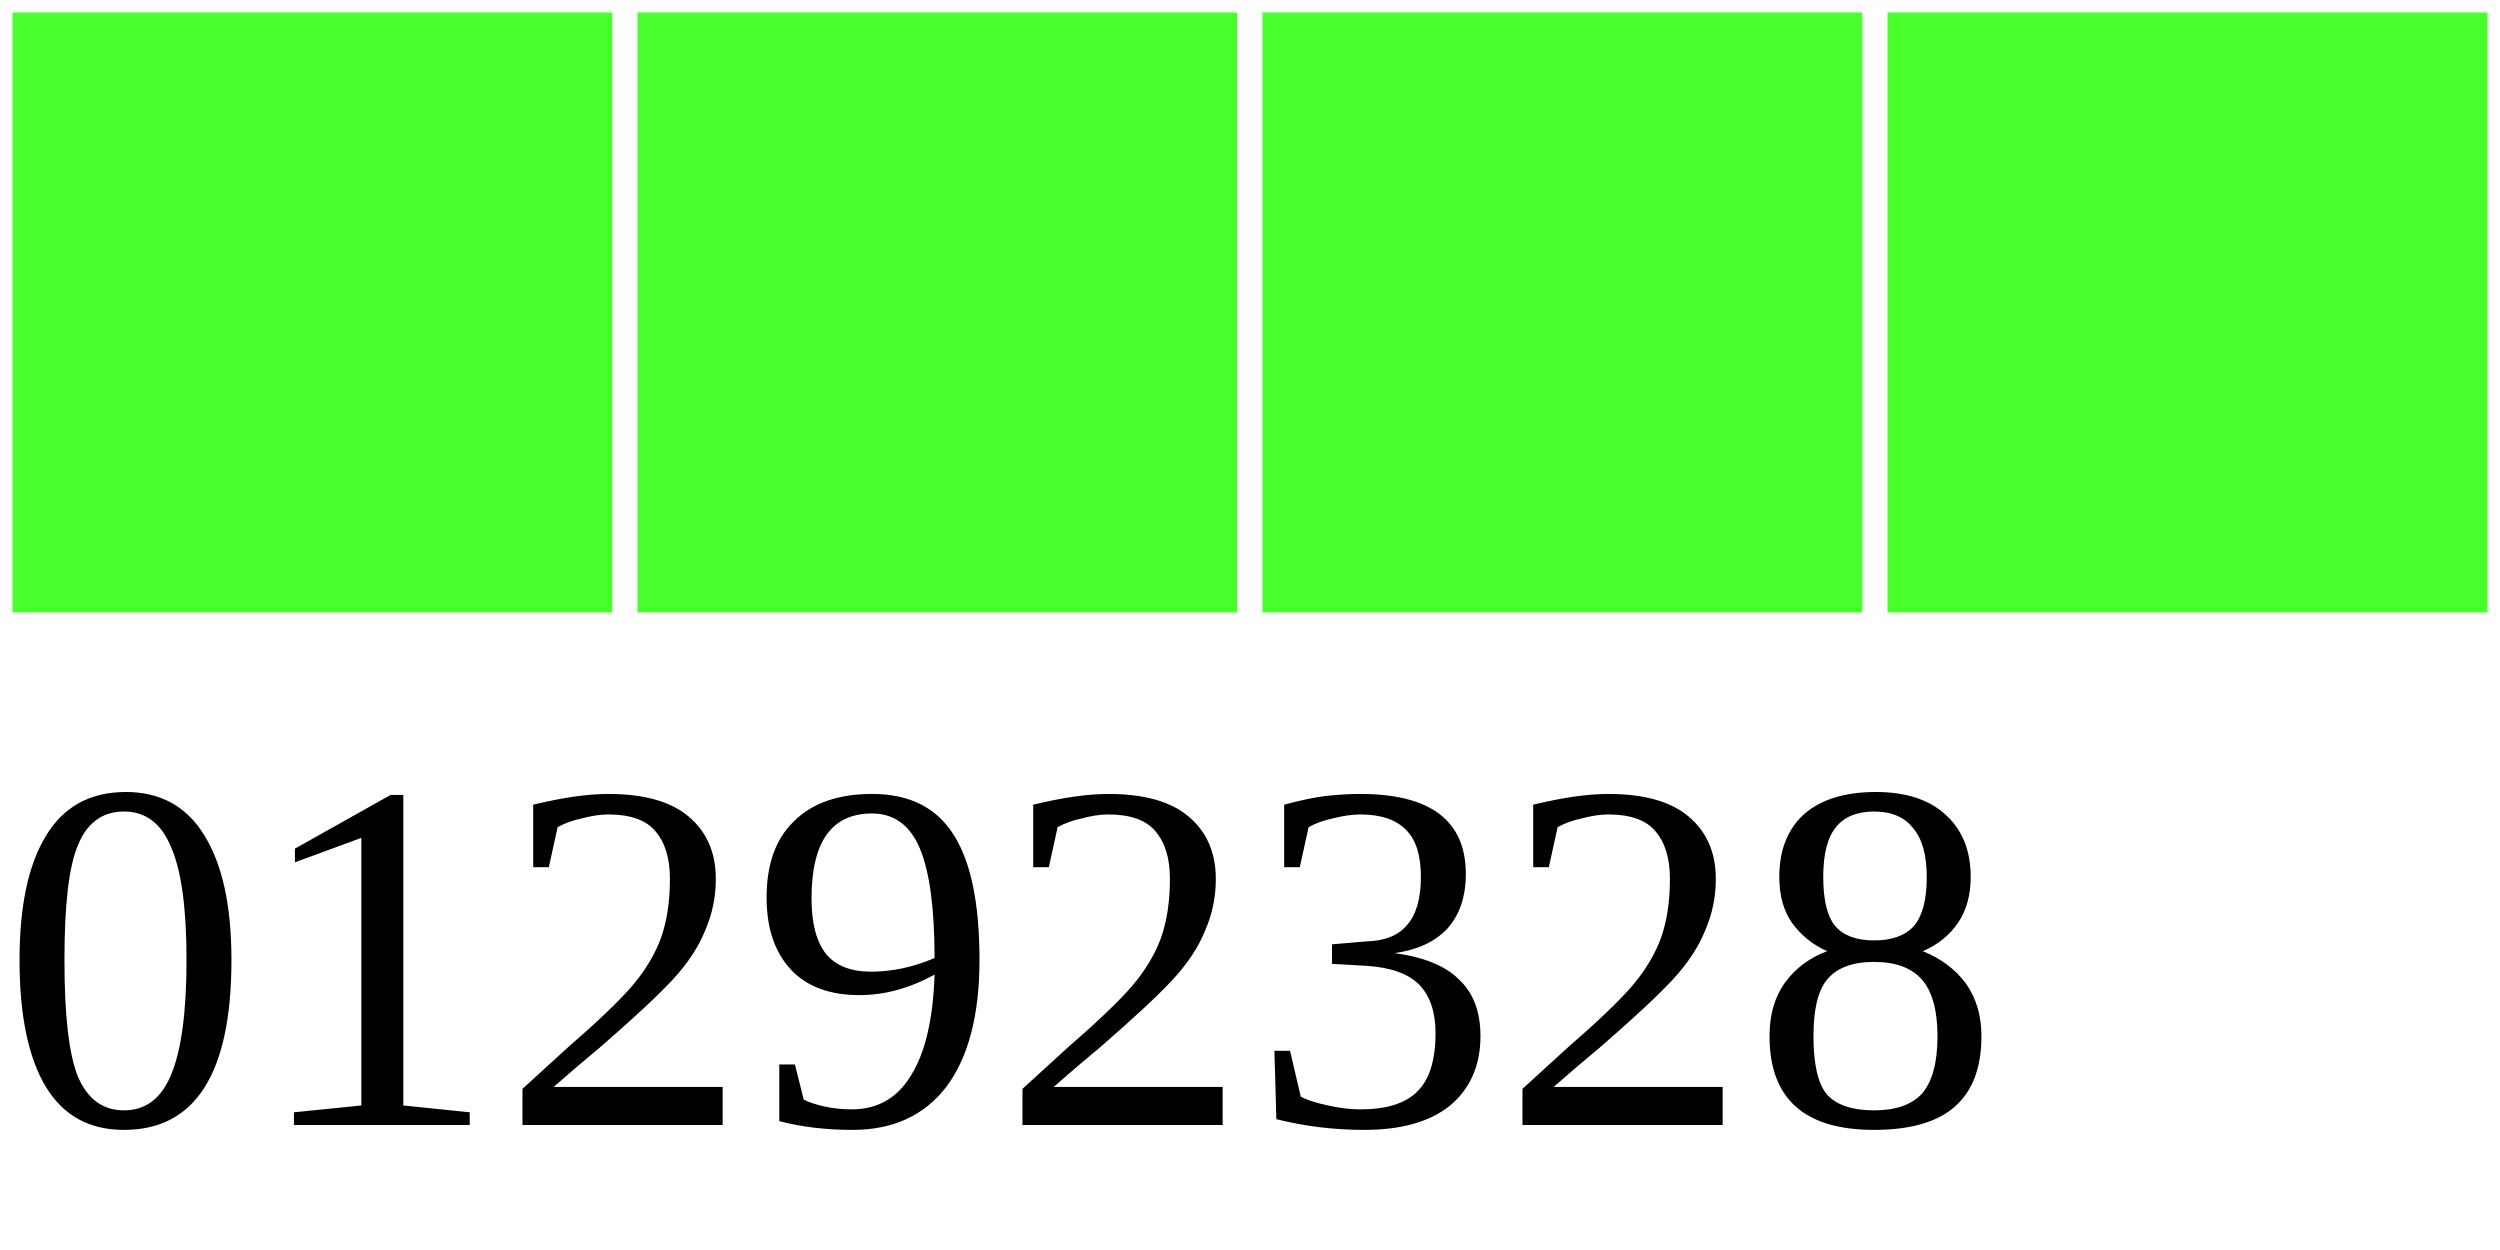
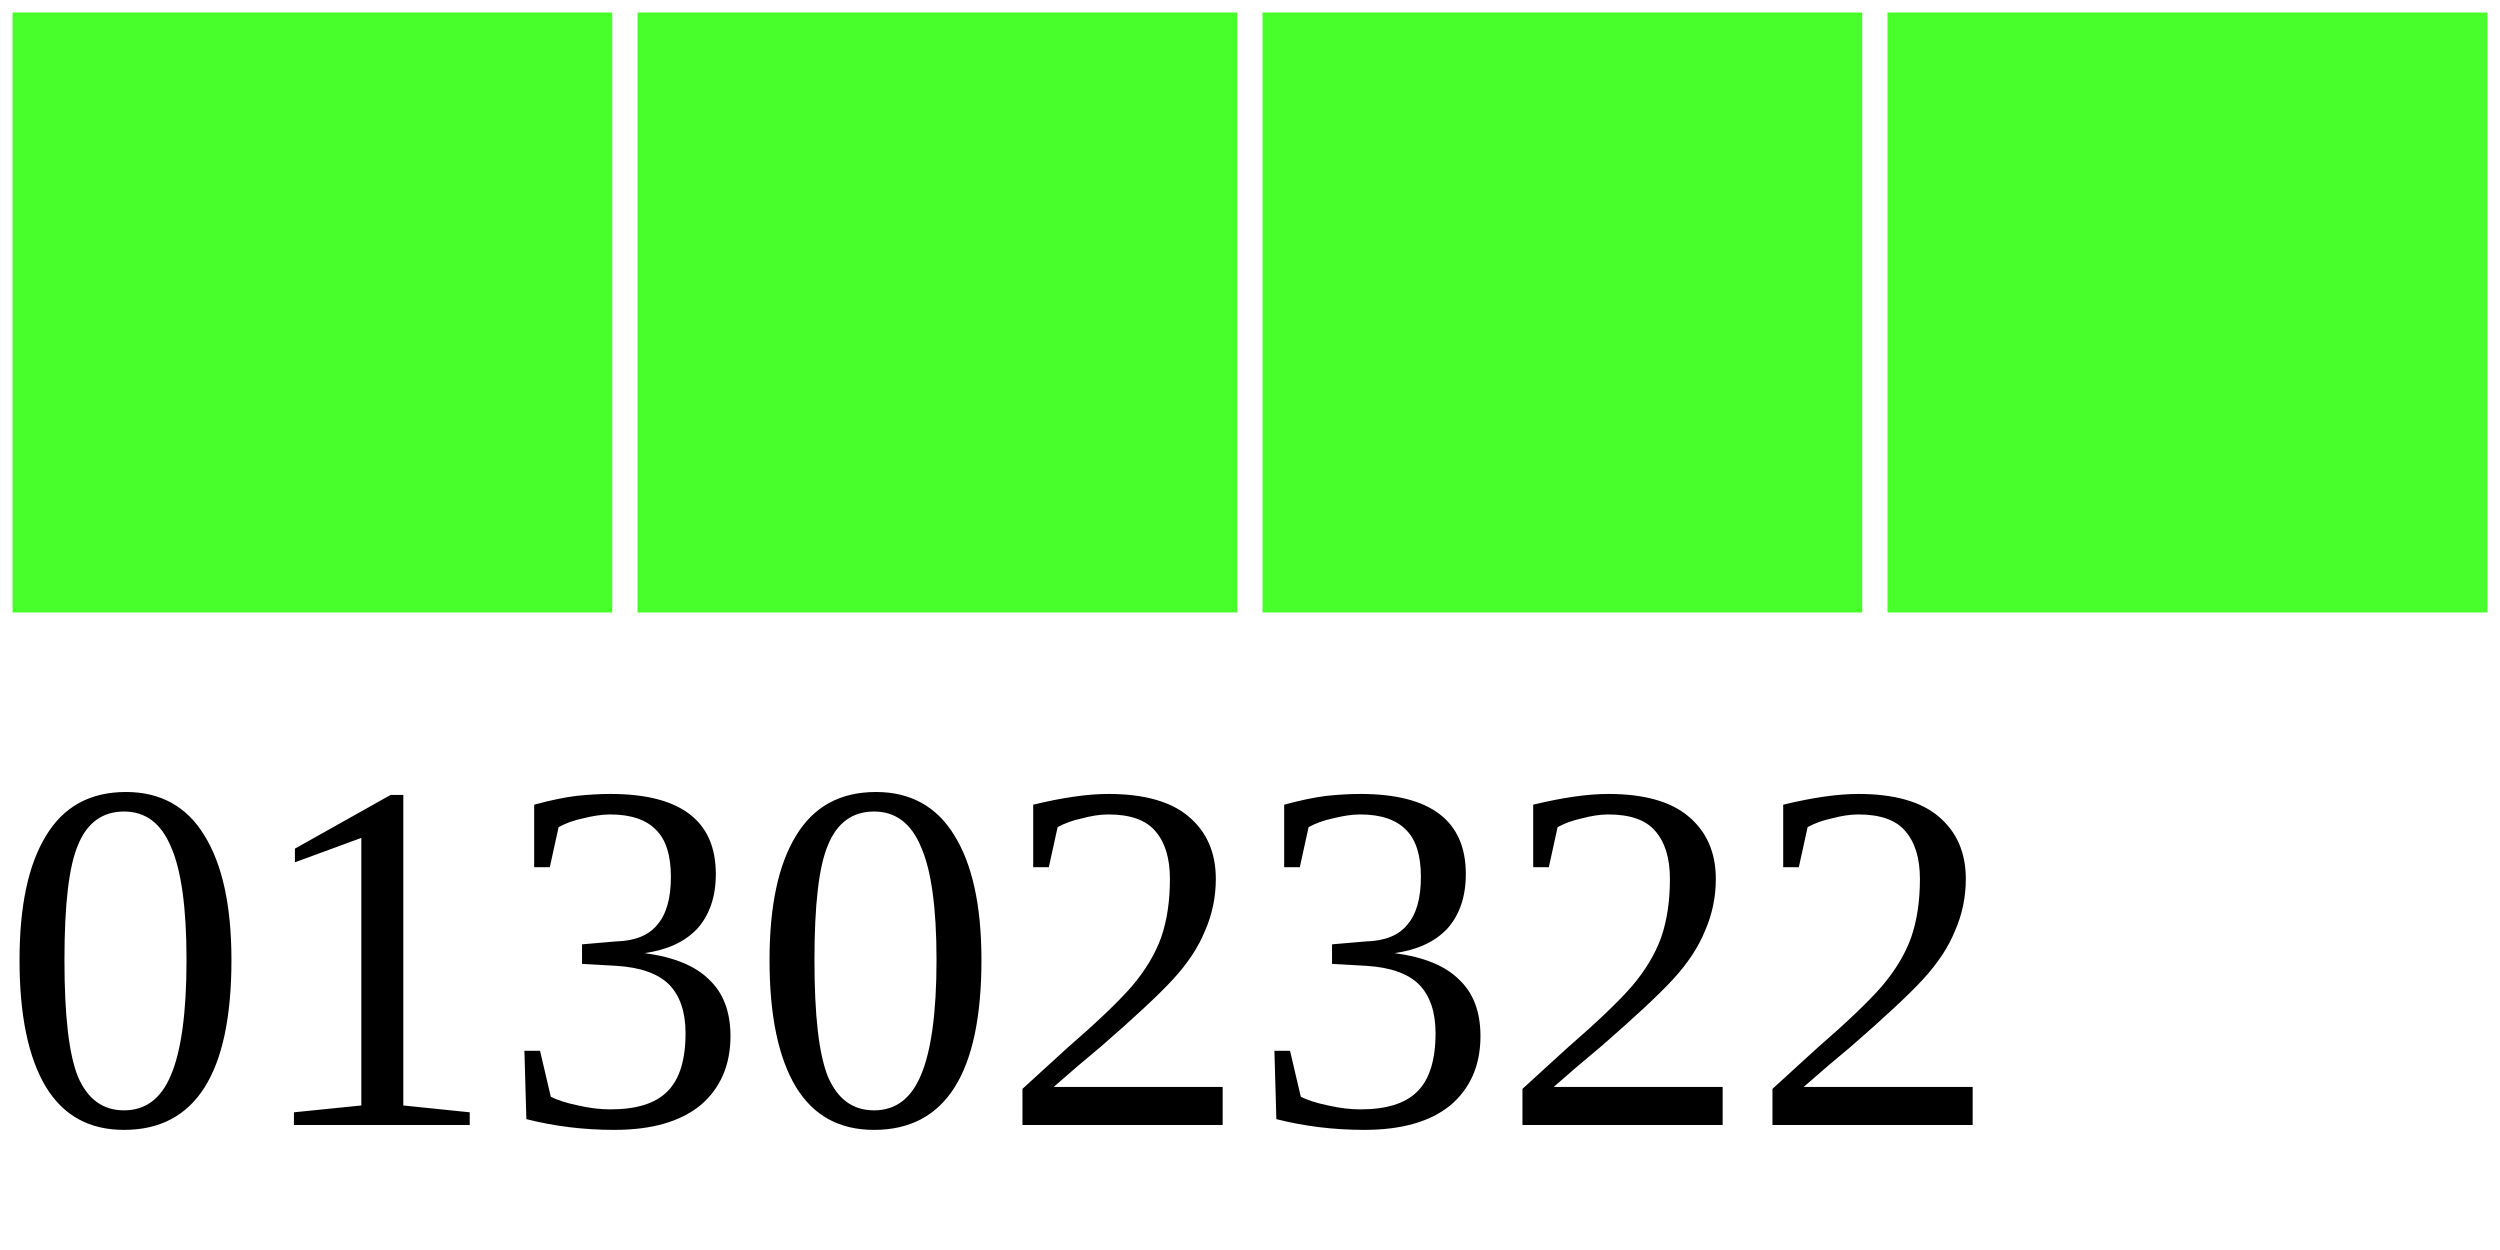
<svg xmlns="http://www.w3.org/2000/svg" width="40" height="20">
  <g>
    <rect width="10" height="10" style="fill:#48FF2C;stroke-width:0.4;stroke:rgb(255,255,255)" x="0" />
    <rect width="10" height="10" style="fill:#48FF2C;stroke-width:0.4;stroke:rgb(255,255,255)" x="10" />
    <rect width="10" height="10" style="fill:#48FF2C;stroke-width:0.4;stroke:rgb(255,255,255)" x="20" />
    <rect width="10" height="10" style="fill:#48FF2C;stroke-width:0.4;stroke:rgb(255,255,255)" x="30" />
-     <text x="0" y="18" fill="black" font-size="8">01292328</text>
+     <text x="0" y="18" fill="black" font-size="8">01302322</text>
  </g>
</svg>
